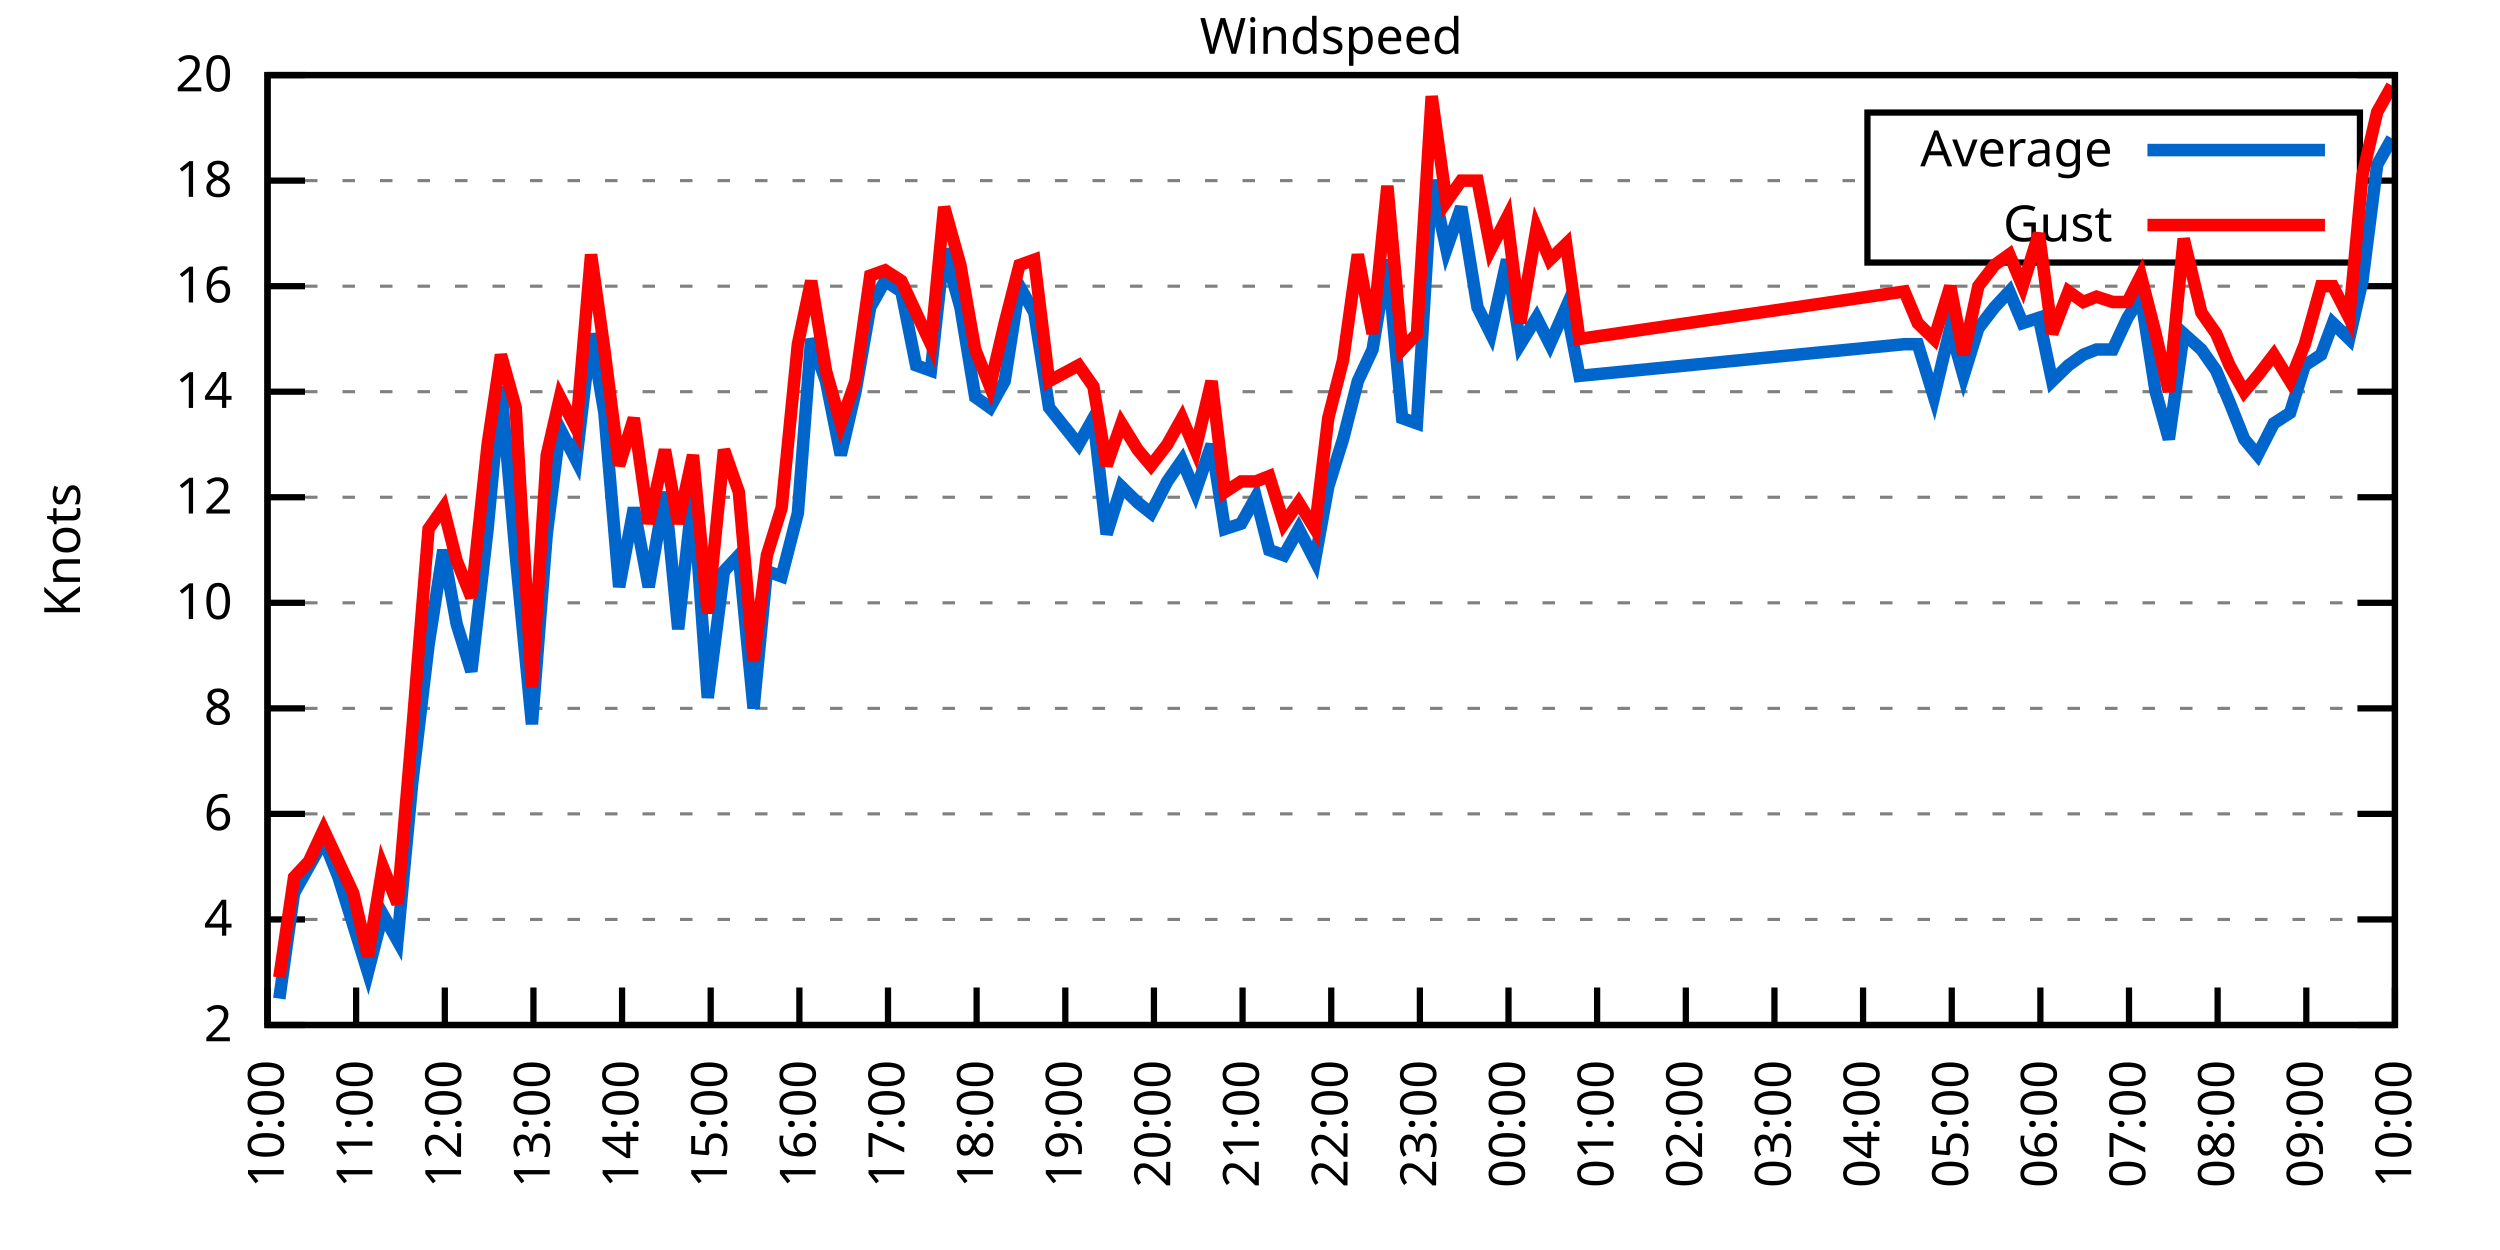
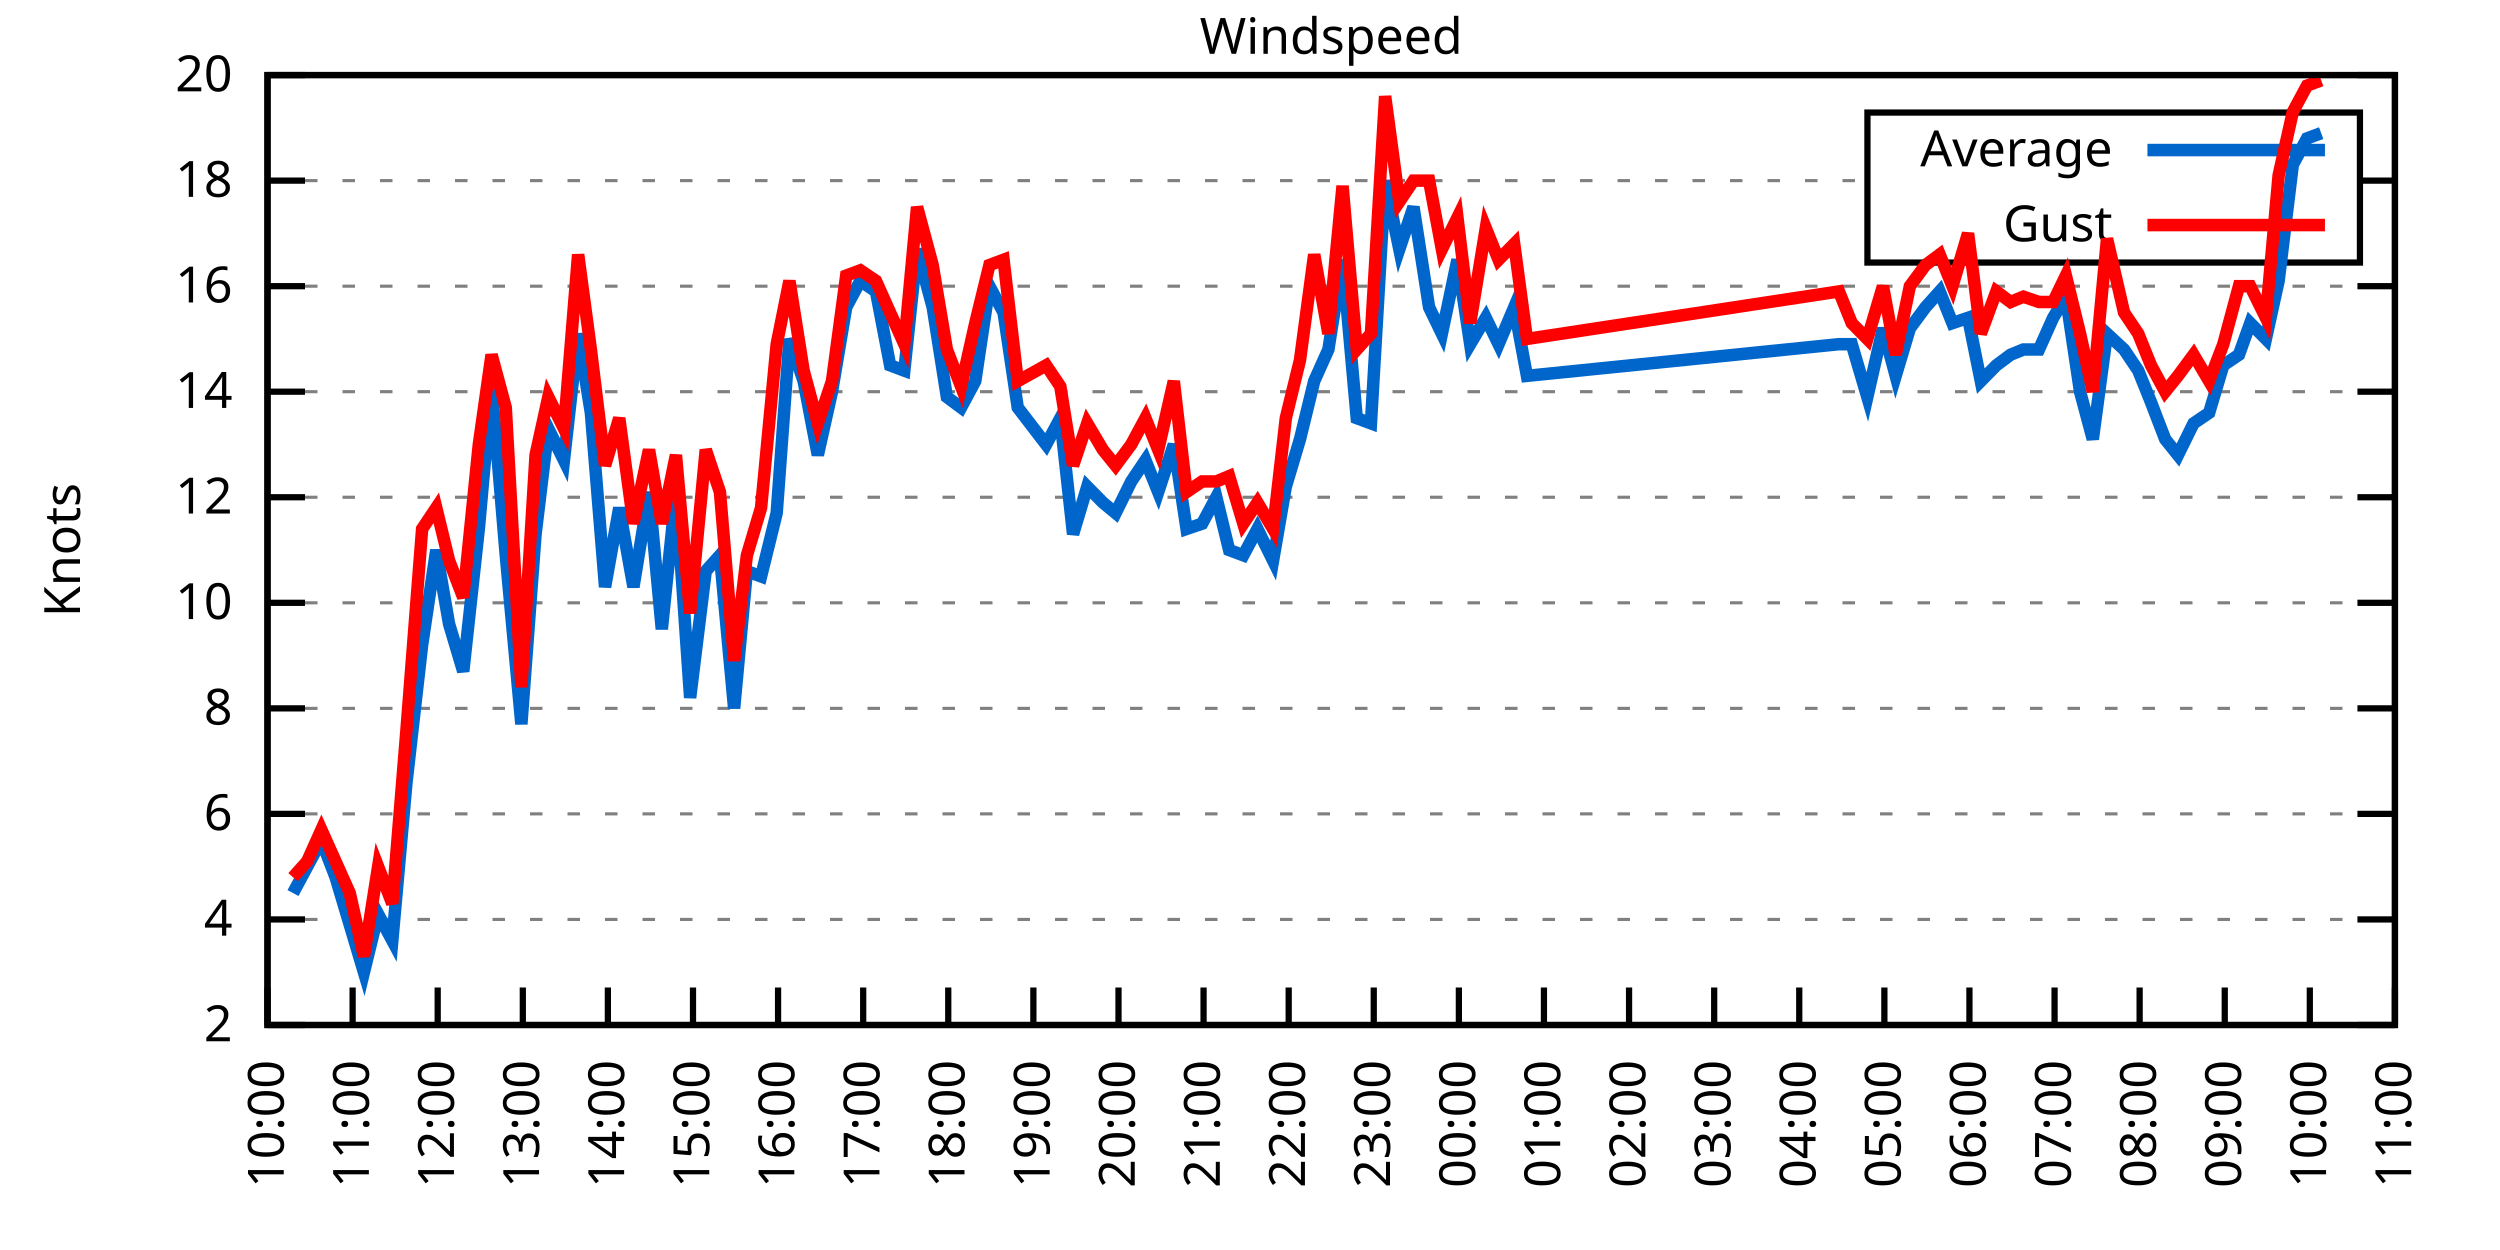
<svg xmlns="http://www.w3.org/2000/svg" xmlns:xlink="http://www.w3.org/1999/xlink" width="400" height="200" viewBox="0 0 400 200">
  <g id="gnuplot_canvas">
    <rect x="0" y="0" width="400" height="200" fill="none" />
    <defs>
      <circle id="gpDot" r="0.5" stroke-width="0.5" stroke="currentColor" />
      <path id="gpPt0" stroke-width="0.333" stroke="currentColor" d="M-1,0 h2 M0,-1 v2" />
      <path id="gpPt1" stroke-width="0.333" stroke="currentColor" d="M-1,-1 L1,1 M1,-1 L-1,1" />
      <path id="gpPt2" stroke-width="0.333" stroke="currentColor" d="M-1,0 L1,0 M0,-1 L0,1 M-1,-1 L1,1 M-1,1 L1,-1" />
      <rect id="gpPt3" stroke-width="0.333" stroke="currentColor" x="-1" y="-1" width="2" height="2" />
      <rect id="gpPt4" stroke-width="0.333" stroke="currentColor" fill="currentColor" x="-1" y="-1" width="2" height="2" />
      <circle id="gpPt5" stroke-width="0.333" stroke="currentColor" cx="0" cy="0" r="1" />
      <use xlink:href="#gpPt5" id="gpPt6" fill="currentColor" stroke="none" />
      <path id="gpPt7" stroke-width="0.333" stroke="currentColor" d="M0,-1.33 L-1.33,0.67 L1.33,0.67 z" />
      <use xlink:href="#gpPt7" id="gpPt8" fill="currentColor" stroke="none" />
      <use xlink:href="#gpPt7" id="gpPt9" stroke="currentColor" transform="rotate(180)" />
      <use xlink:href="#gpPt9" id="gpPt10" fill="currentColor" stroke="none" />
      <use xlink:href="#gpPt3" id="gpPt11" stroke="currentColor" transform="rotate(45)" />
      <use xlink:href="#gpPt11" id="gpPt12" fill="currentColor" stroke="none" />
      <path id="gpPt13" stroke-width="0.333" stroke="currentColor" d="M0,1.330 L1.265,0.411 L0.782,-1.067 L-0.782,-1.076 L-1.265,0.411 z" />
      <use xlink:href="#gpPt13" id="gpPt14" fill="currentColor" stroke="none" />
      <filter id="textbox" filterUnits="objectBoundingBox" x="0" y="0" height="1" width="1">
        <feFlood flood-color="white" flood-opacity="1" result="bgnd" />
        <feComposite in="SourceGraphic" in2="bgnd" operator="atop" />
      </filter>
      <filter id="greybox" filterUnits="objectBoundingBox" x="0" y="0" height="1" width="1">
        <feFlood flood-color="lightgrey" flood-opacity="1" result="grey" />
        <feComposite in="SourceGraphic" in2="grey" operator="atop" />
      </filter>
    </defs>
    <g fill="none" color="white" stroke="currentColor" stroke-width="1.00" stroke-linecap="butt" stroke-linejoin="miter">
</g>
    <g fill="none" color="black" stroke="currentColor" stroke-width="1.00" stroke-linecap="butt" stroke-linejoin="miter">
      <g stroke="none" shape-rendering="crispEdges">
        <polygon fill="rgb(255, 255, 255)" points="42.80,164.00 383.18,164.00 383.18,12.02 42.80,12.02 " />
      </g>
    </g>
    <g fill="none" color="black" stroke="currentColor" stroke-width="1.00" stroke-linecap="butt" stroke-linejoin="miter">
</g>
    <g fill="none" color="black" stroke="black" stroke-width="0.50" stroke-linecap="butt" stroke-linejoin="miter">
</g>
    <g fill="none" color="gray" stroke="currentColor" stroke-width="0.50" stroke-linecap="butt" stroke-linejoin="miter">
      <path stroke="gray" stroke-dasharray="2,4" class="gridline" d="M42.80,164.00 L383.19,164.00  " />
    </g>
    <g fill="none" color="gray" stroke="gray" stroke-width="1.00" stroke-linecap="butt" stroke-linejoin="miter">
</g>
    <g fill="none" color="black" stroke="currentColor" stroke-width="1.00" stroke-linecap="butt" stroke-linejoin="miter">
      <path stroke="black" d="M42.80,164.00 L48.80,164.00 M383.19,164.00 L377.19,164.00  " />
      <g transform="translate(37.20,166.60)" stroke="none" fill="black" font-family="Sans" font-size="8.00" text-anchor="end">
        <text>
          <tspan font-family="Sans"> 2</tspan>
        </text>
      </g>
    </g>
    <g fill="none" color="black" stroke="currentColor" stroke-width="1.00" stroke-linecap="butt" stroke-linejoin="miter">
</g>
    <g fill="none" color="black" stroke="black" stroke-width="0.50" stroke-linecap="butt" stroke-linejoin="miter">
</g>
    <g fill="none" color="gray" stroke="currentColor" stroke-width="0.50" stroke-linecap="butt" stroke-linejoin="miter">
      <path stroke="gray" stroke-dasharray="2,4" class="gridline" d="M42.80,147.11 L383.19,147.11  " />
    </g>
    <g fill="none" color="gray" stroke="gray" stroke-width="1.00" stroke-linecap="butt" stroke-linejoin="miter">
</g>
    <g fill="none" color="black" stroke="currentColor" stroke-width="1.00" stroke-linecap="butt" stroke-linejoin="miter">
      <path stroke="black" d="M42.80,147.11 L48.80,147.11 M383.19,147.11 L377.19,147.11  " />
      <g transform="translate(37.20,149.71)" stroke="none" fill="black" font-family="Sans" font-size="8.00" text-anchor="end">
        <text>
          <tspan font-family="Sans"> 4</tspan>
        </text>
      </g>
    </g>
    <g fill="none" color="black" stroke="currentColor" stroke-width="1.00" stroke-linecap="butt" stroke-linejoin="miter">
</g>
    <g fill="none" color="black" stroke="black" stroke-width="0.50" stroke-linecap="butt" stroke-linejoin="miter">
</g>
    <g fill="none" color="gray" stroke="currentColor" stroke-width="0.50" stroke-linecap="butt" stroke-linejoin="miter">
      <path stroke="gray" stroke-dasharray="2,4" class="gridline" d="M42.80,130.22 L383.19,130.22  " />
    </g>
    <g fill="none" color="gray" stroke="gray" stroke-width="1.00" stroke-linecap="butt" stroke-linejoin="miter">
</g>
    <g fill="none" color="black" stroke="currentColor" stroke-width="1.00" stroke-linecap="butt" stroke-linejoin="miter">
      <path stroke="black" d="M42.80,130.22 L48.80,130.22 M383.19,130.22 L377.19,130.22  " />
      <g transform="translate(37.20,132.82)" stroke="none" fill="black" font-family="Sans" font-size="8.00" text-anchor="end">
        <text>
          <tspan font-family="Sans"> 6</tspan>
        </text>
      </g>
    </g>
    <g fill="none" color="black" stroke="currentColor" stroke-width="1.00" stroke-linecap="butt" stroke-linejoin="miter">
</g>
    <g fill="none" color="black" stroke="black" stroke-width="0.50" stroke-linecap="butt" stroke-linejoin="miter">
</g>
    <g fill="none" color="gray" stroke="currentColor" stroke-width="0.50" stroke-linecap="butt" stroke-linejoin="miter">
      <path stroke="gray" stroke-dasharray="2,4" class="gridline" d="M42.80,113.34 L383.19,113.34  " />
    </g>
    <g fill="none" color="gray" stroke="gray" stroke-width="1.00" stroke-linecap="butt" stroke-linejoin="miter">
</g>
    <g fill="none" color="black" stroke="currentColor" stroke-width="1.00" stroke-linecap="butt" stroke-linejoin="miter">
      <path stroke="black" d="M42.80,113.34 L48.80,113.34 M383.19,113.34 L377.19,113.34  " />
      <g transform="translate(37.20,115.94)" stroke="none" fill="black" font-family="Sans" font-size="8.00" text-anchor="end">
        <text>
          <tspan font-family="Sans"> 8</tspan>
        </text>
      </g>
    </g>
    <g fill="none" color="black" stroke="currentColor" stroke-width="1.00" stroke-linecap="butt" stroke-linejoin="miter">
</g>
    <g fill="none" color="black" stroke="black" stroke-width="0.50" stroke-linecap="butt" stroke-linejoin="miter">
</g>
    <g fill="none" color="gray" stroke="currentColor" stroke-width="0.50" stroke-linecap="butt" stroke-linejoin="miter">
      <path stroke="gray" stroke-dasharray="2,4" class="gridline" d="M42.80,96.45 L383.19,96.45  " />
    </g>
    <g fill="none" color="gray" stroke="gray" stroke-width="1.00" stroke-linecap="butt" stroke-linejoin="miter">
</g>
    <g fill="none" color="black" stroke="currentColor" stroke-width="1.00" stroke-linecap="butt" stroke-linejoin="miter">
      <path stroke="black" d="M42.80,96.45 L48.80,96.45 M383.19,96.45 L377.19,96.45  " />
      <g transform="translate(37.20,99.05)" stroke="none" fill="black" font-family="Sans" font-size="8.00" text-anchor="end">
        <text>
          <tspan font-family="Sans"> 10</tspan>
        </text>
      </g>
    </g>
    <g fill="none" color="black" stroke="currentColor" stroke-width="1.00" stroke-linecap="butt" stroke-linejoin="miter">
</g>
    <g fill="none" color="black" stroke="black" stroke-width="0.50" stroke-linecap="butt" stroke-linejoin="miter">
</g>
    <g fill="none" color="gray" stroke="currentColor" stroke-width="0.50" stroke-linecap="butt" stroke-linejoin="miter">
      <path stroke="gray" stroke-dasharray="2,4" class="gridline" d="M42.80,79.56 L383.19,79.56  " />
    </g>
    <g fill="none" color="gray" stroke="gray" stroke-width="1.00" stroke-linecap="butt" stroke-linejoin="miter">
</g>
    <g fill="none" color="black" stroke="currentColor" stroke-width="1.00" stroke-linecap="butt" stroke-linejoin="miter">
      <path stroke="black" d="M42.80,79.56 L48.80,79.56 M383.19,79.56 L377.19,79.56  " />
      <g transform="translate(37.20,82.16)" stroke="none" fill="black" font-family="Sans" font-size="8.00" text-anchor="end">
        <text>
          <tspan font-family="Sans"> 12</tspan>
        </text>
      </g>
    </g>
    <g fill="none" color="black" stroke="currentColor" stroke-width="1.00" stroke-linecap="butt" stroke-linejoin="miter">
</g>
    <g fill="none" color="black" stroke="black" stroke-width="0.50" stroke-linecap="butt" stroke-linejoin="miter">
</g>
    <g fill="none" color="gray" stroke="currentColor" stroke-width="0.50" stroke-linecap="butt" stroke-linejoin="miter">
      <path stroke="gray" stroke-dasharray="2,4" class="gridline" d="M42.80,62.67 L383.19,62.67  " />
    </g>
    <g fill="none" color="gray" stroke="gray" stroke-width="1.00" stroke-linecap="butt" stroke-linejoin="miter">
</g>
    <g fill="none" color="black" stroke="currentColor" stroke-width="1.00" stroke-linecap="butt" stroke-linejoin="miter">
      <path stroke="black" d="M42.80,62.67 L48.80,62.67 M383.19,62.67 L377.19,62.67  " />
      <g transform="translate(37.20,65.27)" stroke="none" fill="black" font-family="Sans" font-size="8.00" text-anchor="end">
        <text>
          <tspan font-family="Sans"> 14</tspan>
        </text>
      </g>
    </g>
    <g fill="none" color="black" stroke="currentColor" stroke-width="1.00" stroke-linecap="butt" stroke-linejoin="miter">
</g>
    <g fill="none" color="black" stroke="black" stroke-width="0.50" stroke-linecap="butt" stroke-linejoin="miter">
</g>
    <g fill="none" color="gray" stroke="currentColor" stroke-width="0.50" stroke-linecap="butt" stroke-linejoin="miter">
      <path stroke="gray" stroke-dasharray="2,4" class="gridline" d="M42.80,45.79 L383.19,45.79  " />
    </g>
    <g fill="none" color="gray" stroke="gray" stroke-width="1.00" stroke-linecap="butt" stroke-linejoin="miter">
</g>
    <g fill="none" color="black" stroke="currentColor" stroke-width="1.00" stroke-linecap="butt" stroke-linejoin="miter">
      <path stroke="black" d="M42.80,45.79 L48.80,45.79 M383.19,45.79 L377.19,45.79  " />
      <g transform="translate(37.20,48.39)" stroke="none" fill="black" font-family="Sans" font-size="8.00" text-anchor="end">
        <text>
          <tspan font-family="Sans"> 16</tspan>
        </text>
      </g>
    </g>
    <g fill="none" color="black" stroke="currentColor" stroke-width="1.00" stroke-linecap="butt" stroke-linejoin="miter">
</g>
    <g fill="none" color="black" stroke="black" stroke-width="0.50" stroke-linecap="butt" stroke-linejoin="miter">
</g>
    <g fill="none" color="gray" stroke="currentColor" stroke-width="0.50" stroke-linecap="butt" stroke-linejoin="miter">
      <path stroke="gray" stroke-dasharray="2,4" class="gridline" d="M42.80,28.90 L298.79,28.90 M377.59,28.90 L383.19,28.90  " />
    </g>
    <g fill="none" color="gray" stroke="gray" stroke-width="1.00" stroke-linecap="butt" stroke-linejoin="miter">
</g>
    <g fill="none" color="black" stroke="currentColor" stroke-width="1.00" stroke-linecap="butt" stroke-linejoin="miter">
      <path stroke="black" d="M42.80,28.90 L48.80,28.90 M383.19,28.90 L377.19,28.90  " />
      <g transform="translate(37.20,31.50)" stroke="none" fill="black" font-family="Sans" font-size="8.00" text-anchor="end">
        <text>
          <tspan font-family="Sans"> 18</tspan>
        </text>
      </g>
    </g>
    <g fill="none" color="black" stroke="currentColor" stroke-width="1.00" stroke-linecap="butt" stroke-linejoin="miter">
</g>
    <g fill="none" color="black" stroke="black" stroke-width="0.50" stroke-linecap="butt" stroke-linejoin="miter">
</g>
    <g fill="none" color="gray" stroke="currentColor" stroke-width="0.50" stroke-linecap="butt" stroke-linejoin="miter">
      <path stroke="gray" stroke-dasharray="2,4" class="gridline" d="M42.80,12.01 L383.19,12.01  " />
    </g>
    <g fill="none" color="gray" stroke="gray" stroke-width="1.00" stroke-linecap="butt" stroke-linejoin="miter">
</g>
    <g fill="none" color="black" stroke="currentColor" stroke-width="1.00" stroke-linecap="butt" stroke-linejoin="miter">
      <path stroke="black" d="M42.80,12.01 L48.80,12.01 M383.19,12.01 L377.19,12.01  " />
      <g transform="translate(37.20,14.61)" stroke="none" fill="black" font-family="Sans" font-size="8.00" text-anchor="end">
        <text>
          <tspan font-family="Sans"> 20</tspan>
        </text>
      </g>
    </g>
    <g fill="none" color="black" stroke="currentColor" stroke-width="1.00" stroke-linecap="butt" stroke-linejoin="miter">
      <path stroke="black" d="M42.80,164.00 L42.80,158.00  " />
      <g transform="translate(45.40,169.60) rotate(270.00)" stroke="none" fill="black" font-family="Sans" font-size="8.00" text-anchor="end">
        <text>
          <tspan font-family="Sans">10:00</tspan>
        </text>
      </g>
    </g>
    <g fill="none" color="black" stroke="currentColor" stroke-width="1.00" stroke-linecap="butt" stroke-linejoin="miter">
-       <path stroke="black" d="M56.98,164.00 L56.98,158.00  " />
-       <g transform="translate(59.58,169.60) rotate(270.00)" stroke="none" fill="black" font-family="Sans" font-size="8.00" text-anchor="end">
+       <path stroke="black" d="M56.42,164.00 L56.42,158.00  " />
+       <g transform="translate(59.02,169.60) rotate(270.00)" stroke="none" fill="black" font-family="Sans" font-size="8.00" text-anchor="end">
        <text>
          <tspan font-family="Sans">11:00</tspan>
        </text>
      </g>
    </g>
    <g fill="none" color="black" stroke="currentColor" stroke-width="1.00" stroke-linecap="butt" stroke-linejoin="miter">
-       <path stroke="black" d="M71.17,164.00 L71.17,158.00  " />
-       <g transform="translate(73.77,169.60) rotate(270.00)" stroke="none" fill="black" font-family="Sans" font-size="8.00" text-anchor="end">
+       <path stroke="black" d="M70.03,164.00 L70.03,158.00  " />
+       <g transform="translate(72.63,169.60) rotate(270.00)" stroke="none" fill="black" font-family="Sans" font-size="8.00" text-anchor="end">
        <text>
          <tspan font-family="Sans">12:00</tspan>
        </text>
      </g>
    </g>
    <g fill="none" color="black" stroke="currentColor" stroke-width="1.00" stroke-linecap="butt" stroke-linejoin="miter">
-       <path stroke="black" d="M85.35,164.00 L85.35,158.00  " />
-       <g transform="translate(87.95,169.60) rotate(270.00)" stroke="none" fill="black" font-family="Sans" font-size="8.00" text-anchor="end">
+       <path stroke="black" d="M83.65,164.00 L83.65,158.00  " />
+       <g transform="translate(86.25,169.60) rotate(270.00)" stroke="none" fill="black" font-family="Sans" font-size="8.00" text-anchor="end">
        <text>
          <tspan font-family="Sans">13:00</tspan>
        </text>
      </g>
    </g>
    <g fill="none" color="black" stroke="currentColor" stroke-width="1.00" stroke-linecap="butt" stroke-linejoin="miter">
-       <path stroke="black" d="M99.53,164.00 L99.53,158.00  " />
-       <g transform="translate(102.13,169.60) rotate(270.00)" stroke="none" fill="black" font-family="Sans" font-size="8.00" text-anchor="end">
+       <path stroke="black" d="M97.26,164.00 L97.26,158.00  " />
+       <g transform="translate(99.86,169.60) rotate(270.00)" stroke="none" fill="black" font-family="Sans" font-size="8.00" text-anchor="end">
        <text>
          <tspan font-family="Sans">14:00</tspan>
        </text>
      </g>
    </g>
    <g fill="none" color="black" stroke="currentColor" stroke-width="1.00" stroke-linecap="butt" stroke-linejoin="miter">
-       <path stroke="black" d="M113.71,164.00 L113.71,158.00  " />
-       <g transform="translate(116.31,169.60) rotate(270.00)" stroke="none" fill="black" font-family="Sans" font-size="8.00" text-anchor="end">
+       <path stroke="black" d="M110.88,164.00 L110.88,158.00  " />
+       <g transform="translate(113.48,169.60) rotate(270.00)" stroke="none" fill="black" font-family="Sans" font-size="8.00" text-anchor="end">
        <text>
          <tspan font-family="Sans">15:00</tspan>
        </text>
      </g>
    </g>
    <g fill="none" color="black" stroke="currentColor" stroke-width="1.00" stroke-linecap="butt" stroke-linejoin="miter">
-       <path stroke="black" d="M127.90,164.00 L127.90,158.00  " />
-       <g transform="translate(130.50,169.60) rotate(270.00)" stroke="none" fill="black" font-family="Sans" font-size="8.00" text-anchor="end">
+       <path stroke="black" d="M124.49,164.00 L124.49,158.00  " />
+       <g transform="translate(127.09,169.60) rotate(270.00)" stroke="none" fill="black" font-family="Sans" font-size="8.00" text-anchor="end">
        <text>
          <tspan font-family="Sans">16:00</tspan>
        </text>
      </g>
    </g>
    <g fill="none" color="black" stroke="currentColor" stroke-width="1.00" stroke-linecap="butt" stroke-linejoin="miter">
-       <path stroke="black" d="M142.08,164.00 L142.08,158.00  " />
-       <g transform="translate(144.68,169.60) rotate(270.00)" stroke="none" fill="black" font-family="Sans" font-size="8.00" text-anchor="end">
+       <path stroke="black" d="M138.11,164.00 L138.11,158.00  " />
+       <g transform="translate(140.71,169.60) rotate(270.00)" stroke="none" fill="black" font-family="Sans" font-size="8.00" text-anchor="end">
        <text>
          <tspan font-family="Sans">17:00</tspan>
        </text>
      </g>
    </g>
    <g fill="none" color="black" stroke="currentColor" stroke-width="1.00" stroke-linecap="butt" stroke-linejoin="miter">
-       <path stroke="black" d="M156.26,164.00 L156.26,158.00  " />
-       <g transform="translate(158.86,169.60) rotate(270.00)" stroke="none" fill="black" font-family="Sans" font-size="8.00" text-anchor="end">
+       <path stroke="black" d="M151.72,164.00 L151.72,158.00  " />
+       <g transform="translate(154.32,169.60) rotate(270.00)" stroke="none" fill="black" font-family="Sans" font-size="8.00" text-anchor="end">
        <text>
          <tspan font-family="Sans">18:00</tspan>
        </text>
      </g>
    </g>
    <g fill="none" color="black" stroke="currentColor" stroke-width="1.00" stroke-linecap="butt" stroke-linejoin="miter">
-       <path stroke="black" d="M170.45,164.00 L170.45,158.00  " />
-       <g transform="translate(173.05,169.60) rotate(270.00)" stroke="none" fill="black" font-family="Sans" font-size="8.00" text-anchor="end">
+       <path stroke="black" d="M165.34,164.00 L165.34,158.00  " />
+       <g transform="translate(167.94,169.60) rotate(270.00)" stroke="none" fill="black" font-family="Sans" font-size="8.00" text-anchor="end">
        <text>
          <tspan font-family="Sans">19:00</tspan>
        </text>
      </g>
    </g>
    <g fill="none" color="black" stroke="currentColor" stroke-width="1.00" stroke-linecap="butt" stroke-linejoin="miter">
-       <path stroke="black" d="M184.63,164.00 L184.63,158.00  " />
-       <g transform="translate(187.23,169.60) rotate(270.00)" stroke="none" fill="black" font-family="Sans" font-size="8.00" text-anchor="end">
+       <path stroke="black" d="M178.96,164.00 L178.96,158.00  " />
+       <g transform="translate(181.56,169.60) rotate(270.00)" stroke="none" fill="black" font-family="Sans" font-size="8.00" text-anchor="end">
        <text>
          <tspan font-family="Sans">20:00</tspan>
        </text>
      </g>
    </g>
    <g fill="none" color="black" stroke="currentColor" stroke-width="1.00" stroke-linecap="butt" stroke-linejoin="miter">
-       <path stroke="black" d="M198.81,164.00 L198.81,158.00  " />
-       <g transform="translate(201.41,169.60) rotate(270.00)" stroke="none" fill="black" font-family="Sans" font-size="8.00" text-anchor="end">
+       <path stroke="black" d="M192.57,164.00 L192.57,158.00  " />
+       <g transform="translate(195.17,169.60) rotate(270.00)" stroke="none" fill="black" font-family="Sans" font-size="8.00" text-anchor="end">
        <text>
          <tspan font-family="Sans">21:00</tspan>
        </text>
      </g>
    </g>
    <g fill="none" color="black" stroke="currentColor" stroke-width="1.00" stroke-linecap="butt" stroke-linejoin="miter">
-       <path stroke="black" d="M213.00,164.00 L213.00,158.00  " />
-       <g transform="translate(215.60,169.60) rotate(270.00)" stroke="none" fill="black" font-family="Sans" font-size="8.00" text-anchor="end">
+       <path stroke="black" d="M206.19,164.00 L206.19,158.00  " />
+       <g transform="translate(208.79,169.60) rotate(270.00)" stroke="none" fill="black" font-family="Sans" font-size="8.00" text-anchor="end">
        <text>
          <tspan font-family="Sans">22:00</tspan>
        </text>
      </g>
    </g>
    <g fill="none" color="black" stroke="currentColor" stroke-width="1.00" stroke-linecap="butt" stroke-linejoin="miter">
-       <path stroke="black" d="M227.18,164.00 L227.18,158.00  " />
-       <g transform="translate(229.78,169.60) rotate(270.00)" stroke="none" fill="black" font-family="Sans" font-size="8.00" text-anchor="end">
+       <path stroke="black" d="M219.80,164.00 L219.80,158.00  " />
+       <g transform="translate(222.40,169.60) rotate(270.00)" stroke="none" fill="black" font-family="Sans" font-size="8.00" text-anchor="end">
        <text>
          <tspan font-family="Sans">23:00</tspan>
        </text>
      </g>
    </g>
    <g fill="none" color="black" stroke="currentColor" stroke-width="1.00" stroke-linecap="butt" stroke-linejoin="miter">
-       <path stroke="black" d="M241.36,164.00 L241.36,158.00  " />
-       <g transform="translate(243.96,169.60) rotate(270.00)" stroke="none" fill="black" font-family="Sans" font-size="8.00" text-anchor="end">
+       <path stroke="black" d="M233.42,164.00 L233.42,158.00  " />
+       <g transform="translate(236.02,169.60) rotate(270.00)" stroke="none" fill="black" font-family="Sans" font-size="8.00" text-anchor="end">
        <text>
          <tspan font-family="Sans">00:00</tspan>
        </text>
      </g>
    </g>
    <g fill="none" color="black" stroke="currentColor" stroke-width="1.00" stroke-linecap="butt" stroke-linejoin="miter">
-       <path stroke="black" d="M255.54,164.00 L255.54,158.00  " />
-       <g transform="translate(258.14,169.60) rotate(270.00)" stroke="none" fill="black" font-family="Sans" font-size="8.00" text-anchor="end">
+       <path stroke="black" d="M247.03,164.00 L247.03,158.00  " />
+       <g transform="translate(249.63,169.60) rotate(270.00)" stroke="none" fill="black" font-family="Sans" font-size="8.00" text-anchor="end">
        <text>
          <tspan font-family="Sans">01:00</tspan>
        </text>
      </g>
    </g>
    <g fill="none" color="black" stroke="currentColor" stroke-width="1.00" stroke-linecap="butt" stroke-linejoin="miter">
-       <path stroke="black" d="M269.73,164.00 L269.73,158.00  " />
-       <g transform="translate(272.33,169.60) rotate(270.00)" stroke="none" fill="black" font-family="Sans" font-size="8.00" text-anchor="end">
+       <path stroke="black" d="M260.65,164.00 L260.65,158.00  " />
+       <g transform="translate(263.25,169.60) rotate(270.00)" stroke="none" fill="black" font-family="Sans" font-size="8.00" text-anchor="end">
        <text>
          <tspan font-family="Sans">02:00</tspan>
        </text>
      </g>
    </g>
    <g fill="none" color="black" stroke="currentColor" stroke-width="1.00" stroke-linecap="butt" stroke-linejoin="miter">
-       <path stroke="black" d="M283.91,164.00 L283.91,158.00  " />
-       <g transform="translate(286.51,169.60) rotate(270.00)" stroke="none" fill="black" font-family="Sans" font-size="8.00" text-anchor="end">
+       <path stroke="black" d="M274.27,164.00 L274.27,158.00  " />
+       <g transform="translate(276.87,169.60) rotate(270.00)" stroke="none" fill="black" font-family="Sans" font-size="8.00" text-anchor="end">
        <text>
          <tspan font-family="Sans">03:00</tspan>
        </text>
      </g>
    </g>
    <g fill="none" color="black" stroke="currentColor" stroke-width="1.00" stroke-linecap="butt" stroke-linejoin="miter">
-       <path stroke="black" d="M298.09,164.00 L298.09,158.00  " />
-       <g transform="translate(300.69,169.60) rotate(270.00)" stroke="none" fill="black" font-family="Sans" font-size="8.00" text-anchor="end">
+       <path stroke="black" d="M287.88,164.00 L287.88,158.00  " />
+       <g transform="translate(290.48,169.60) rotate(270.00)" stroke="none" fill="black" font-family="Sans" font-size="8.00" text-anchor="end">
        <text>
          <tspan font-family="Sans">04:00</tspan>
        </text>
      </g>
    </g>
    <g fill="none" color="black" stroke="currentColor" stroke-width="1.00" stroke-linecap="butt" stroke-linejoin="miter">
-       <path stroke="black" d="M312.28,164.00 L312.28,158.00  " />
-       <g transform="translate(314.88,169.60) rotate(270.00)" stroke="none" fill="black" font-family="Sans" font-size="8.00" text-anchor="end">
+       <path stroke="black" d="M301.50,164.00 L301.50,158.00  " />
+       <g transform="translate(304.10,169.60) rotate(270.00)" stroke="none" fill="black" font-family="Sans" font-size="8.00" text-anchor="end">
        <text>
          <tspan font-family="Sans">05:00</tspan>
        </text>
      </g>
    </g>
    <g fill="none" color="black" stroke="currentColor" stroke-width="1.00" stroke-linecap="butt" stroke-linejoin="miter">
-       <path stroke="black" d="M326.46,164.00 L326.46,158.00  " />
-       <g transform="translate(329.06,169.60) rotate(270.00)" stroke="none" fill="black" font-family="Sans" font-size="8.00" text-anchor="end">
+       <path stroke="black" d="M315.11,164.00 L315.11,158.00  " />
+       <g transform="translate(317.71,169.60) rotate(270.00)" stroke="none" fill="black" font-family="Sans" font-size="8.00" text-anchor="end">
        <text>
          <tspan font-family="Sans">06:00</tspan>
        </text>
      </g>
    </g>
    <g fill="none" color="black" stroke="currentColor" stroke-width="1.00" stroke-linecap="butt" stroke-linejoin="miter">
-       <path stroke="black" d="M340.64,164.00 L340.64,158.00  " />
-       <g transform="translate(343.24,169.60) rotate(270.00)" stroke="none" fill="black" font-family="Sans" font-size="8.00" text-anchor="end">
+       <path stroke="black" d="M328.73,164.00 L328.73,158.00  " />
+       <g transform="translate(331.33,169.60) rotate(270.00)" stroke="none" fill="black" font-family="Sans" font-size="8.00" text-anchor="end">
        <text>
          <tspan font-family="Sans">07:00</tspan>
        </text>
      </g>
    </g>
    <g fill="none" color="black" stroke="currentColor" stroke-width="1.00" stroke-linecap="butt" stroke-linejoin="miter">
-       <path stroke="black" d="M354.82,164.00 L354.82,158.00  " />
-       <g transform="translate(357.42,169.60) rotate(270.00)" stroke="none" fill="black" font-family="Sans" font-size="8.00" text-anchor="end">
+       <path stroke="black" d="M342.34,164.00 L342.34,158.00  " />
+       <g transform="translate(344.94,169.60) rotate(270.00)" stroke="none" fill="black" font-family="Sans" font-size="8.00" text-anchor="end">
        <text>
          <tspan font-family="Sans">08:00</tspan>
        </text>
      </g>
    </g>
    <g fill="none" color="black" stroke="currentColor" stroke-width="1.00" stroke-linecap="butt" stroke-linejoin="miter">
-       <path stroke="black" d="M369.01,164.00 L369.01,158.00  " />
-       <g transform="translate(371.61,169.60) rotate(270.00)" stroke="none" fill="black" font-family="Sans" font-size="8.00" text-anchor="end">
+       <path stroke="black" d="M355.96,164.00 L355.96,158.00  " />
+       <g transform="translate(358.56,169.60) rotate(270.00)" stroke="none" fill="black" font-family="Sans" font-size="8.00" text-anchor="end">
        <text>
          <tspan font-family="Sans">09:00</tspan>
+         </text>
+       </g>
+     </g>
+     <g fill="none" color="black" stroke="currentColor" stroke-width="1.00" stroke-linecap="butt" stroke-linejoin="miter">
+       <path stroke="black" d="M369.57,164.00 L369.57,158.00  " />
+       <g transform="translate(372.17,169.60) rotate(270.00)" stroke="none" fill="black" font-family="Sans" font-size="8.00" text-anchor="end">
+         <text>
+           <tspan font-family="Sans">10:00</tspan>
        </text>
      </g>
    </g>
    <g fill="none" color="black" stroke="currentColor" stroke-width="1.00" stroke-linecap="butt" stroke-linejoin="miter">
      <path stroke="black" d="M383.19,164.00 L383.19,158.00  " />
      <g transform="translate(385.79,169.60) rotate(270.00)" stroke="none" fill="black" font-family="Sans" font-size="8.00" text-anchor="end">
        <text>
-           <tspan font-family="Sans">10:00</tspan>
+           <tspan font-family="Sans">11:00</tspan>
        </text>
      </g>
    </g>
    <g fill="none" color="black" stroke="currentColor" stroke-width="1.00" stroke-linecap="butt" stroke-linejoin="miter">
</g>
    <g fill="none" color="black" stroke="currentColor" stroke-width="1.00" stroke-linecap="butt" stroke-linejoin="miter">
      <path stroke="black" d="M42.80,12.01 L42.80,164.00 L383.19,164.00 L383.19,12.01 L42.80,12.01 Z  " />
    </g>
    <g fill="none" color="black" stroke="currentColor" stroke-width="1.00" stroke-linecap="butt" stroke-linejoin="miter">
</g>
    <g fill="none" color="black" stroke="currentColor" stroke-width="1.00" stroke-linecap="butt" stroke-linejoin="miter">
      <path stroke="black" d="M298.79,42.01 L298.79,18.01 L377.59,18.01 L377.59,42.01 L298.79,42.01 Z  " />
    </g>
    <g id="Windspeed_plot_1">
      <g fill="none" color="white" stroke="black" stroke-width="2.00" stroke-linecap="butt" stroke-linejoin="miter">
</g>
      <g fill="none" color="black" stroke="currentColor" stroke-width="2.00" stroke-linecap="butt" stroke-linejoin="miter">
        <g transform="translate(337.99,26.61)" stroke="none" fill="black" font-family="Sans" font-size="8.00" text-anchor="end">
          <text>
            <tspan font-family="Sans">Average</tspan>
          </text>
        </g>
      </g>
      <g fill="none" color="black" stroke="currentColor" stroke-width="2.00" stroke-linecap="butt" stroke-linejoin="miter">
-         <path stroke="rgb(  0, 102, 204)" d="M343.59,24.01 L371.99,24.01 M44.69,159.78 L47.05,142.89 L49.42,138.67 L51.78,134.45 L54.15,140.36 L56.51,147.96   L58.87,155.56 L61.24,146.27 L63.60,150.49 L65.97,125.16 L68.57,103.20 L70.93,88.00 L73.06,99.83 L75.42,107.43   L78.02,84.63 L80.15,61.83 L82.51,88.85 L85.11,115.87 L87.48,85.47 L89.60,68.58 L92.20,73.65 L94.57,53.39   L96.70,66.05 L99.06,93.92 L101.42,81.25 L103.79,93.92 L106.39,78.72 L108.51,100.67 L110.88,78.72 L113.24,111.65   L115.84,91.38 L118.21,88.85 L120.57,113.34 L122.70,91.38 L125.06,92.23 L127.66,82.09 L129.79,54.23 L132.15,60.98   L134.52,72.81 L136.88,62.67 L139.24,49.16 L141.61,44.94 L144.21,46.63 L146.57,58.45 L148.94,59.30 L151.06,39.87   L153.66,49.16 L156.03,63.52 L158.39,65.21 L160.75,60.98 L163.12,45.79 L165.48,50.01 L167.85,65.21 L172.57,71.12   L174.94,66.90 L177.06,85.47 L179.43,77.87 L182.03,80.41 L184.16,82.09 L186.76,77.03 L189.12,73.65 L191.25,78.72   L193.85,71.12 L195.98,84.63 L198.58,83.78 L200.94,79.56 L203.07,88.00 L205.43,88.85 L207.79,84.63 L210.39,89.69   L212.52,77.87 L214.89,70.27 L217.25,60.98 L219.61,55.92 L221.98,41.56 L224.34,66.90 L226.71,67.74 L229.07,28.90   L231.43,39.87 L233.80,33.12 L236.40,49.16 L238.52,53.39 L241.12,41.56 L243.25,55.07 L245.85,50.85 L247.98,55.07   L250.58,49.16 L252.71,60.14 L304.71,55.07 L306.84,55.07 L309.44,63.52 L312.04,52.54 L314.17,60.14 L316.53,52.54   L319.13,49.16 L321.49,46.63 L323.62,51.70 L326.22,50.85 L328.35,60.98 L330.95,58.45 L333.31,56.76 L335.44,55.92   L338.04,55.92 L340.40,50.85 L342.53,47.47 L344.90,62.67 L347.02,70.27 L349.39,53.39 L352.22,55.92 L354.59,59.30   L356.72,64.36 L359.08,70.27 L361.21,72.81 L363.81,67.74 L366.41,66.05 L368.77,58.45 L371.37,56.76 L373.26,51.70   L375.86,54.23 L377.99,44.94 L380.35,26.36 L382.72,22.14  " />
+         <path stroke="rgb(  0, 102, 204)" d="M343.59,24.01 L371.99,24.01 M46.88,142.89 L49.15,138.67 L51.42,134.45 L53.69,140.36 L55.96,147.96 L58.23,155.56   L60.50,146.27 L62.77,150.49 L65.04,125.16 L67.54,103.20 L69.80,88.00 L71.85,99.83 L74.12,107.43 L76.61,84.63   L78.65,61.83 L80.92,88.85 L83.42,115.87 L85.69,85.47 L87.73,68.58 L90.23,73.65 L92.50,53.39 L94.54,66.05   L96.81,93.92 L99.08,81.25 L101.35,93.92 L103.84,78.72 L105.89,100.67 L108.15,78.72 L110.42,111.65 L112.92,91.38   L115.19,88.85 L117.46,113.34 L119.50,91.38 L121.77,92.23 L124.27,82.09 L126.31,54.23 L128.58,60.98 L130.85,72.81   L133.12,62.67 L135.39,49.16 L137.66,44.94 L140.15,46.63 L142.42,58.45 L144.69,59.30 L146.73,39.87 L149.23,49.16   L151.50,63.52 L153.77,65.21 L156.04,60.98 L158.31,45.79 L160.57,50.01 L162.84,65.21 L167.38,71.12 L169.65,66.90   L171.69,85.47 L173.96,77.87 L176.46,80.41 L178.50,82.09 L181.00,77.03 L183.27,73.65 L185.31,78.72 L187.81,71.12   L189.85,84.63 L192.34,83.78 L194.61,79.56 L196.66,88.00 L198.93,88.85 L201.19,84.63 L203.69,89.69 L205.73,77.87   L208.00,70.27 L210.27,60.98 L212.54,55.92 L214.81,41.56 L217.08,66.90 L219.35,67.74 L221.62,28.90 L223.89,39.87   L226.16,33.12 L228.65,49.16 L230.70,53.39 L233.19,41.56 L235.23,55.07 L237.73,50.85 L239.77,55.07 L242.27,49.16   L244.31,60.14 L294.23,55.07 L296.28,55.07 L298.77,63.52 L301.27,52.54 L303.31,60.14 L305.58,52.54 L308.08,49.16   L310.35,46.63 L312.39,51.70 L314.89,50.85 L316.93,60.98 L319.42,58.45 L321.69,56.76 L323.74,55.92 L326.23,55.92   L328.50,50.85 L330.54,47.47 L332.81,62.67 L334.85,70.27 L337.12,53.39 L339.85,55.92 L342.12,59.30 L344.16,64.36   L346.43,70.27 L348.47,72.81 L350.97,67.74 L353.46,66.05 L355.73,58.45 L358.23,56.76 L360.04,51.70 L362.54,54.23   L364.58,44.94 L366.85,26.36 L369.12,22.14 L371.39,21.30  " />
      </g>
    </g>
    <g id="Windspeed_plot_2">
      <g fill="none" color="black" stroke="currentColor" stroke-width="2.00" stroke-linecap="butt" stroke-linejoin="miter">
        <g transform="translate(337.99,38.61)" stroke="none" fill="black" font-family="Sans" font-size="8.00" text-anchor="end">
          <text>
            <tspan font-family="Sans">Gust</tspan>
          </text>
        </g>
      </g>
      <g fill="none" color="black" stroke="currentColor" stroke-width="2.00" stroke-linecap="butt" stroke-linejoin="miter">
-         <path stroke="rgb(255,   0,   0)" d="M343.59,36.01 L371.99,36.01 M44.69,156.40 L47.05,140.36 L49.42,137.82 L51.78,132.76 L54.15,137.82 L56.51,142.89   L58.87,153.02 L61.24,138.67 L63.60,144.58 L65.97,116.71 L68.57,84.63 L70.93,81.25 L73.06,89.69 L75.42,95.60   L78.02,71.12 L80.15,56.76 L82.51,65.21 L85.11,109.96 L87.48,72.81 L89.60,63.52 L92.20,68.58 L94.57,40.72   L96.70,55.92 L99.06,74.49 L101.42,66.90 L103.79,83.78 L106.39,71.96 L108.51,83.78 L110.88,72.81 L113.24,98.14   L115.84,71.96 L118.21,78.72 L120.57,105.74 L122.70,88.85 L125.06,81.25 L127.66,55.07 L129.79,44.94 L132.15,59.30   L134.52,67.74 L136.88,60.98 L139.24,44.10 L141.61,43.25 L144.21,44.94 L146.57,50.01 L148.94,55.07 L151.06,33.12   L153.66,42.41 L156.03,55.92 L158.39,61.83 L160.75,51.70 L163.12,42.41 L165.48,41.56 L167.85,60.98 L172.57,58.45   L174.94,61.83 L177.06,74.49 L179.43,67.74 L182.03,71.96 L184.16,74.49 L186.76,71.12 L189.12,66.90 L191.25,71.96   L193.85,60.98 L195.98,78.72 L198.58,77.03 L200.94,77.03 L203.07,76.18 L205.43,83.78 L207.79,80.41 L210.39,84.63   L212.52,66.90 L214.89,57.61 L217.25,40.72 L219.61,53.39 L221.98,29.74 L224.34,55.92 L226.71,53.39 L229.07,15.39   L231.43,32.28 L233.80,28.90 L236.40,28.90 L238.52,39.87 L241.12,34.81 L243.25,51.70 L245.85,36.50 L247.98,41.56   L250.58,39.03 L252.71,54.23 L304.71,46.63 L306.84,51.70 L309.44,54.23 L312.04,45.79 L314.17,56.76 L316.53,45.79   L319.13,42.41 L321.49,40.72 L323.62,45.79 L326.22,37.34 L328.35,53.39 L330.95,46.63 L333.31,48.32 L335.44,47.47   L338.04,48.32 L340.40,48.32 L342.53,44.10 L344.90,53.39 L347.02,62.67 L349.39,38.19 L352.22,50.01 L354.59,53.39   L356.72,58.45 L359.08,62.67 L361.21,60.14 L363.81,56.76 L366.41,60.98 L368.77,55.07 L371.37,45.79 L373.26,45.79   L375.86,50.85 L377.99,28.05 L380.35,17.92 L382.72,13.70  " />
+         <path stroke="rgb(255,   0,   0)" d="M343.59,36.01 L371.99,36.01 M46.88,140.36 L49.15,137.82 L51.42,132.76 L53.69,137.82 L55.96,142.89 L58.23,153.02   L60.50,138.67 L62.77,144.58 L65.04,116.71 L67.54,84.63 L69.80,81.25 L71.85,89.69 L74.12,95.60 L76.61,71.12   L78.65,56.76 L80.92,65.21 L83.42,109.96 L85.69,72.81 L87.73,63.52 L90.23,68.58 L92.50,40.72 L94.54,55.92   L96.81,74.49 L99.08,66.90 L101.35,83.78 L103.84,71.96 L105.89,83.78 L108.15,72.81 L110.42,98.14 L112.92,71.96   L115.19,78.72 L117.46,105.74 L119.50,88.85 L121.77,81.25 L124.27,55.07 L126.31,44.94 L128.58,59.30 L130.85,67.74   L133.12,60.98 L135.39,44.10 L137.66,43.25 L140.15,44.94 L142.42,50.01 L144.69,55.07 L146.73,33.12 L149.23,42.41   L151.50,55.92 L153.77,61.83 L156.04,51.70 L158.31,42.41 L160.57,41.56 L162.84,60.98 L167.38,58.45 L169.65,61.83   L171.69,74.49 L173.96,67.74 L176.46,71.96 L178.50,74.49 L181.00,71.12 L183.27,66.90 L185.31,71.96 L187.81,60.98   L189.85,78.72 L192.34,77.03 L194.61,77.03 L196.66,76.18 L198.93,83.78 L201.19,80.41 L203.69,84.63 L205.73,66.90   L208.00,57.61 L210.27,40.72 L212.54,53.39 L214.81,29.74 L217.08,55.92 L219.35,53.39 L221.62,15.39 L223.89,32.28   L226.16,28.90 L228.65,28.90 L230.70,39.87 L233.19,34.81 L235.23,51.70 L237.73,36.50 L239.77,41.56 L242.27,39.03   L244.31,54.23 L294.23,46.63 L296.28,51.70 L298.77,54.23 L301.27,45.79 L303.31,56.76 L305.58,45.79 L308.08,42.41   L310.35,40.72 L312.39,45.79 L314.89,37.34 L316.93,53.39 L319.42,46.63 L321.69,48.32 L323.74,47.47 L326.23,48.32   L328.50,48.32 L330.54,44.10 L332.81,53.39 L334.85,62.67 L337.12,38.19 L339.85,50.01 L342.12,53.39 L344.16,58.45   L346.43,62.67 L348.47,60.14 L350.97,56.76 L353.46,60.98 L355.73,55.07 L358.23,45.79 L360.04,45.79 L362.54,50.85   L364.58,28.05 L366.85,17.92 L369.12,13.70 L371.39,12.85  " />
      </g>
    </g>
    <g fill="none" color="black" stroke="currentColor" stroke-width="2.00" stroke-linecap="butt" stroke-linejoin="miter">
</g>
    <g fill="none" color="black" stroke="black" stroke-width="1.00" stroke-linecap="butt" stroke-linejoin="miter">
</g>
    <g fill="none" color="black" stroke="currentColor" stroke-width="1.00" stroke-linecap="butt" stroke-linejoin="miter">
      <path stroke="black" d="M42.80,12.01 L42.80,164.00 L383.19,164.00 L383.19,12.01 L42.80,12.01 Z  " />
      <g transform="translate(12.80,88.01) rotate(270.00)" stroke="none" fill="black" font-family="Sans" font-size="8.00" text-anchor="middle">
        <text>
          <tspan font-family="Sans">Knots</tspan>
        </text>
      </g>
    </g>
    <g fill="none" color="black" stroke="currentColor" stroke-width="1.00" stroke-linecap="butt" stroke-linejoin="miter">
</g>
    <g fill="none" color="black" stroke="currentColor" stroke-width="1.00" stroke-linecap="butt" stroke-linejoin="miter">
      <g transform="translate(212.99,8.61)" stroke="none" fill="black" font-family="Sans" font-size="8.00" text-anchor="middle">
        <text>
          <tspan font-family="Sans">Windspeed</tspan>
        </text>
      </g>
    </g>
    <g fill="none" color="black" stroke="currentColor" stroke-width="1.00" stroke-linecap="butt" stroke-linejoin="miter">
</g>
  </g>
</svg>
